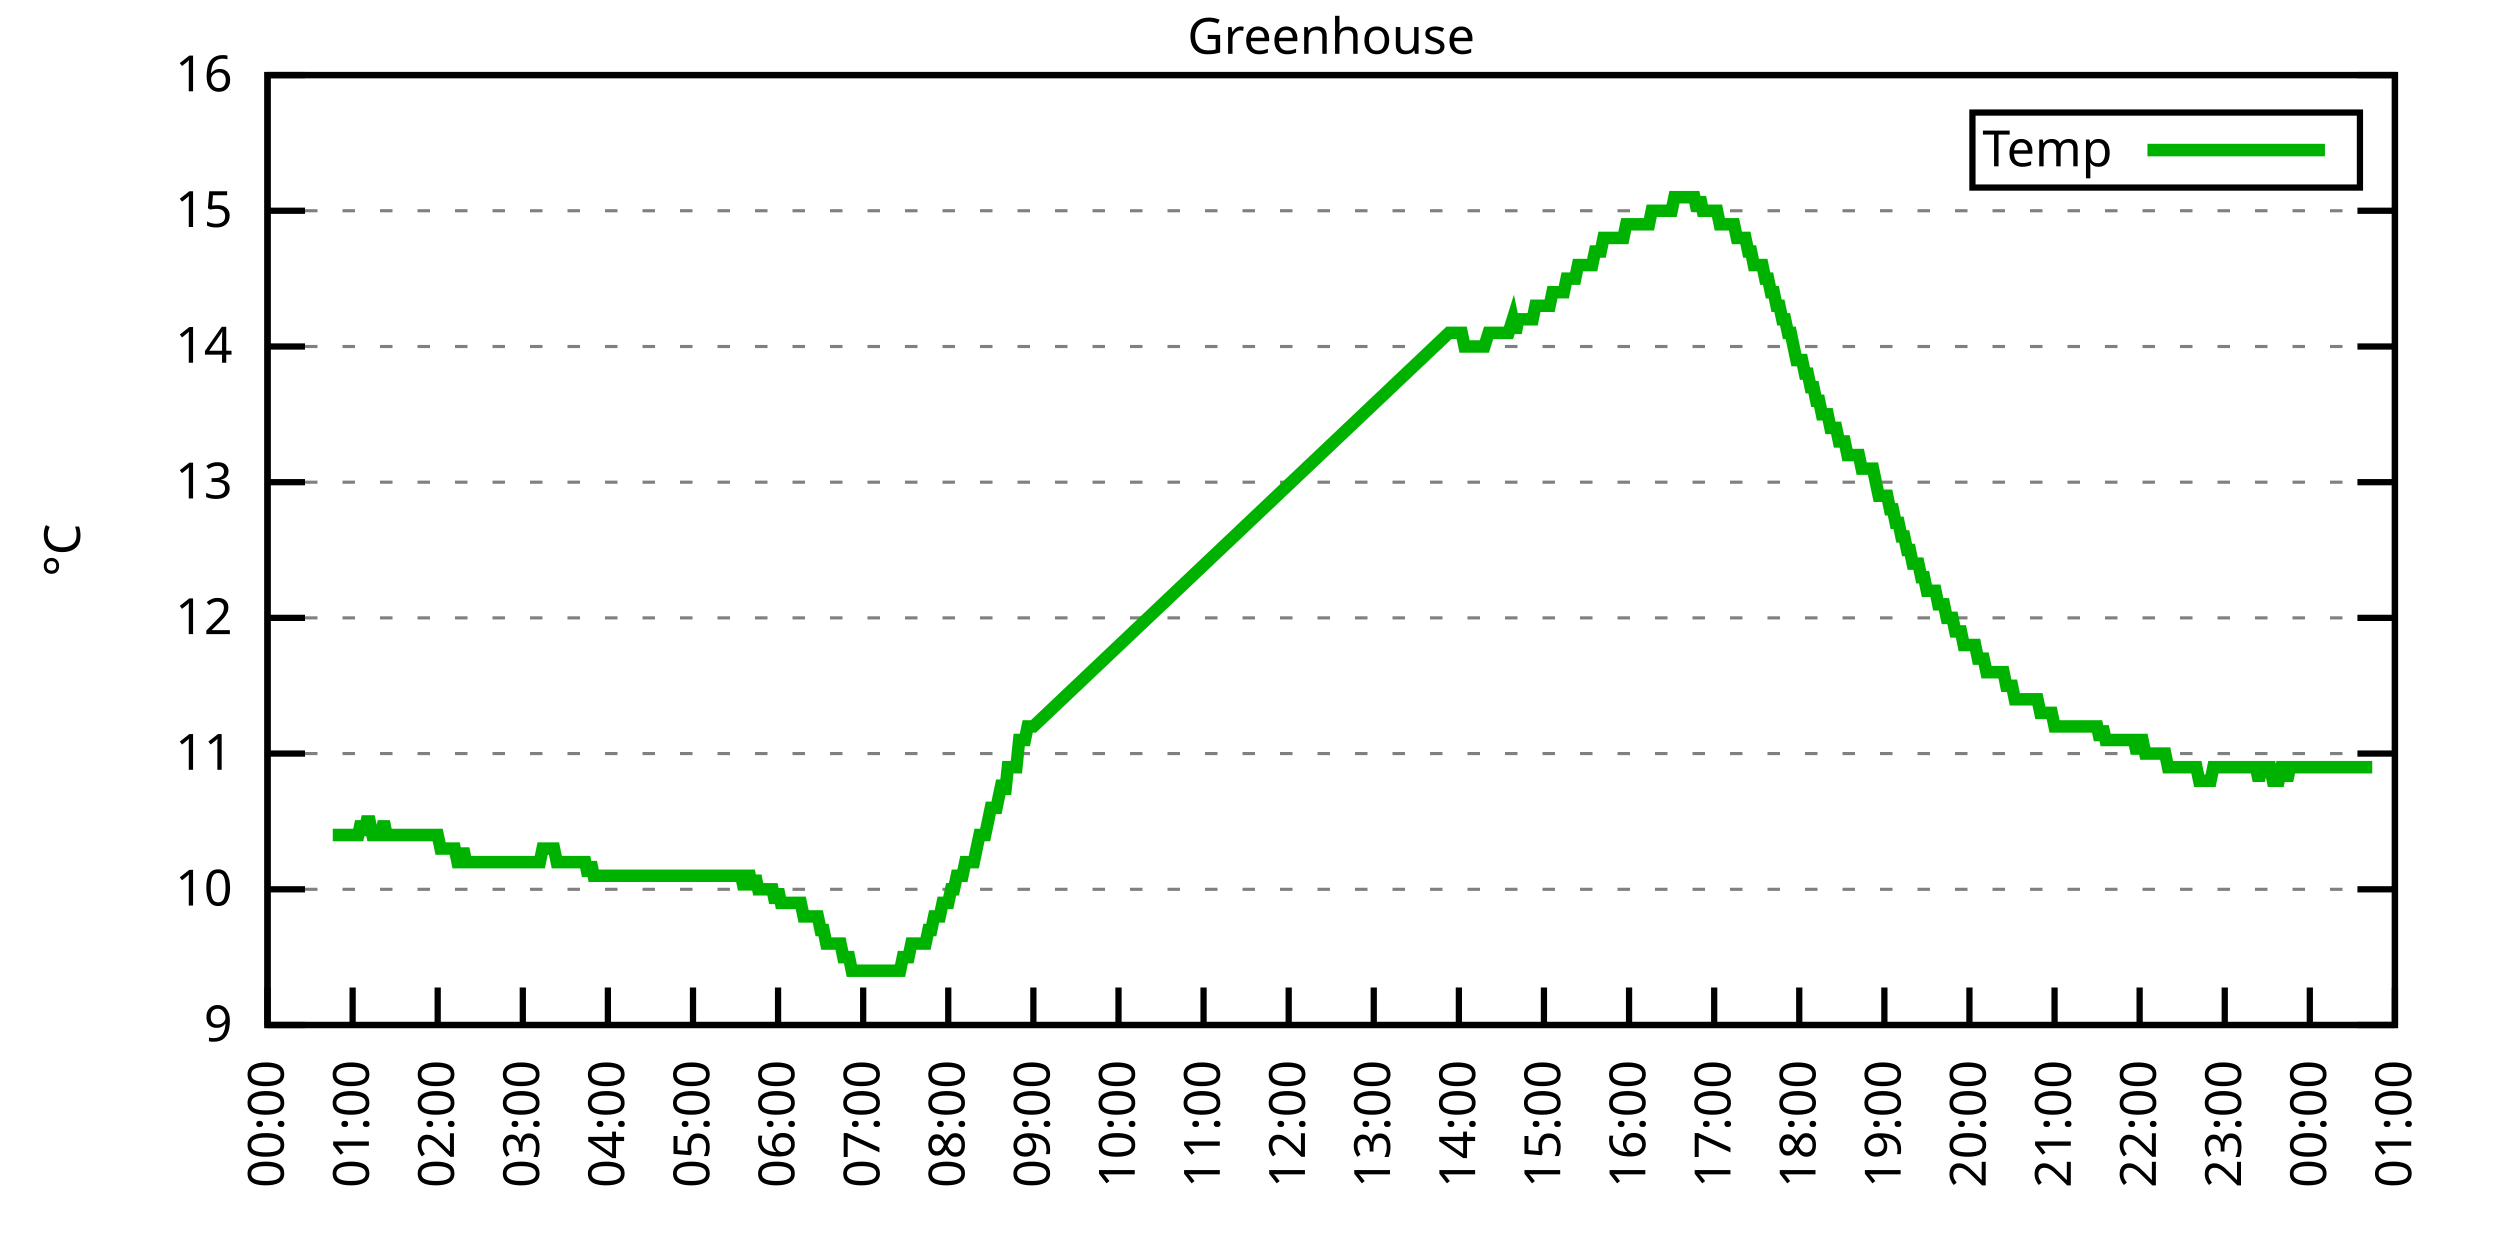
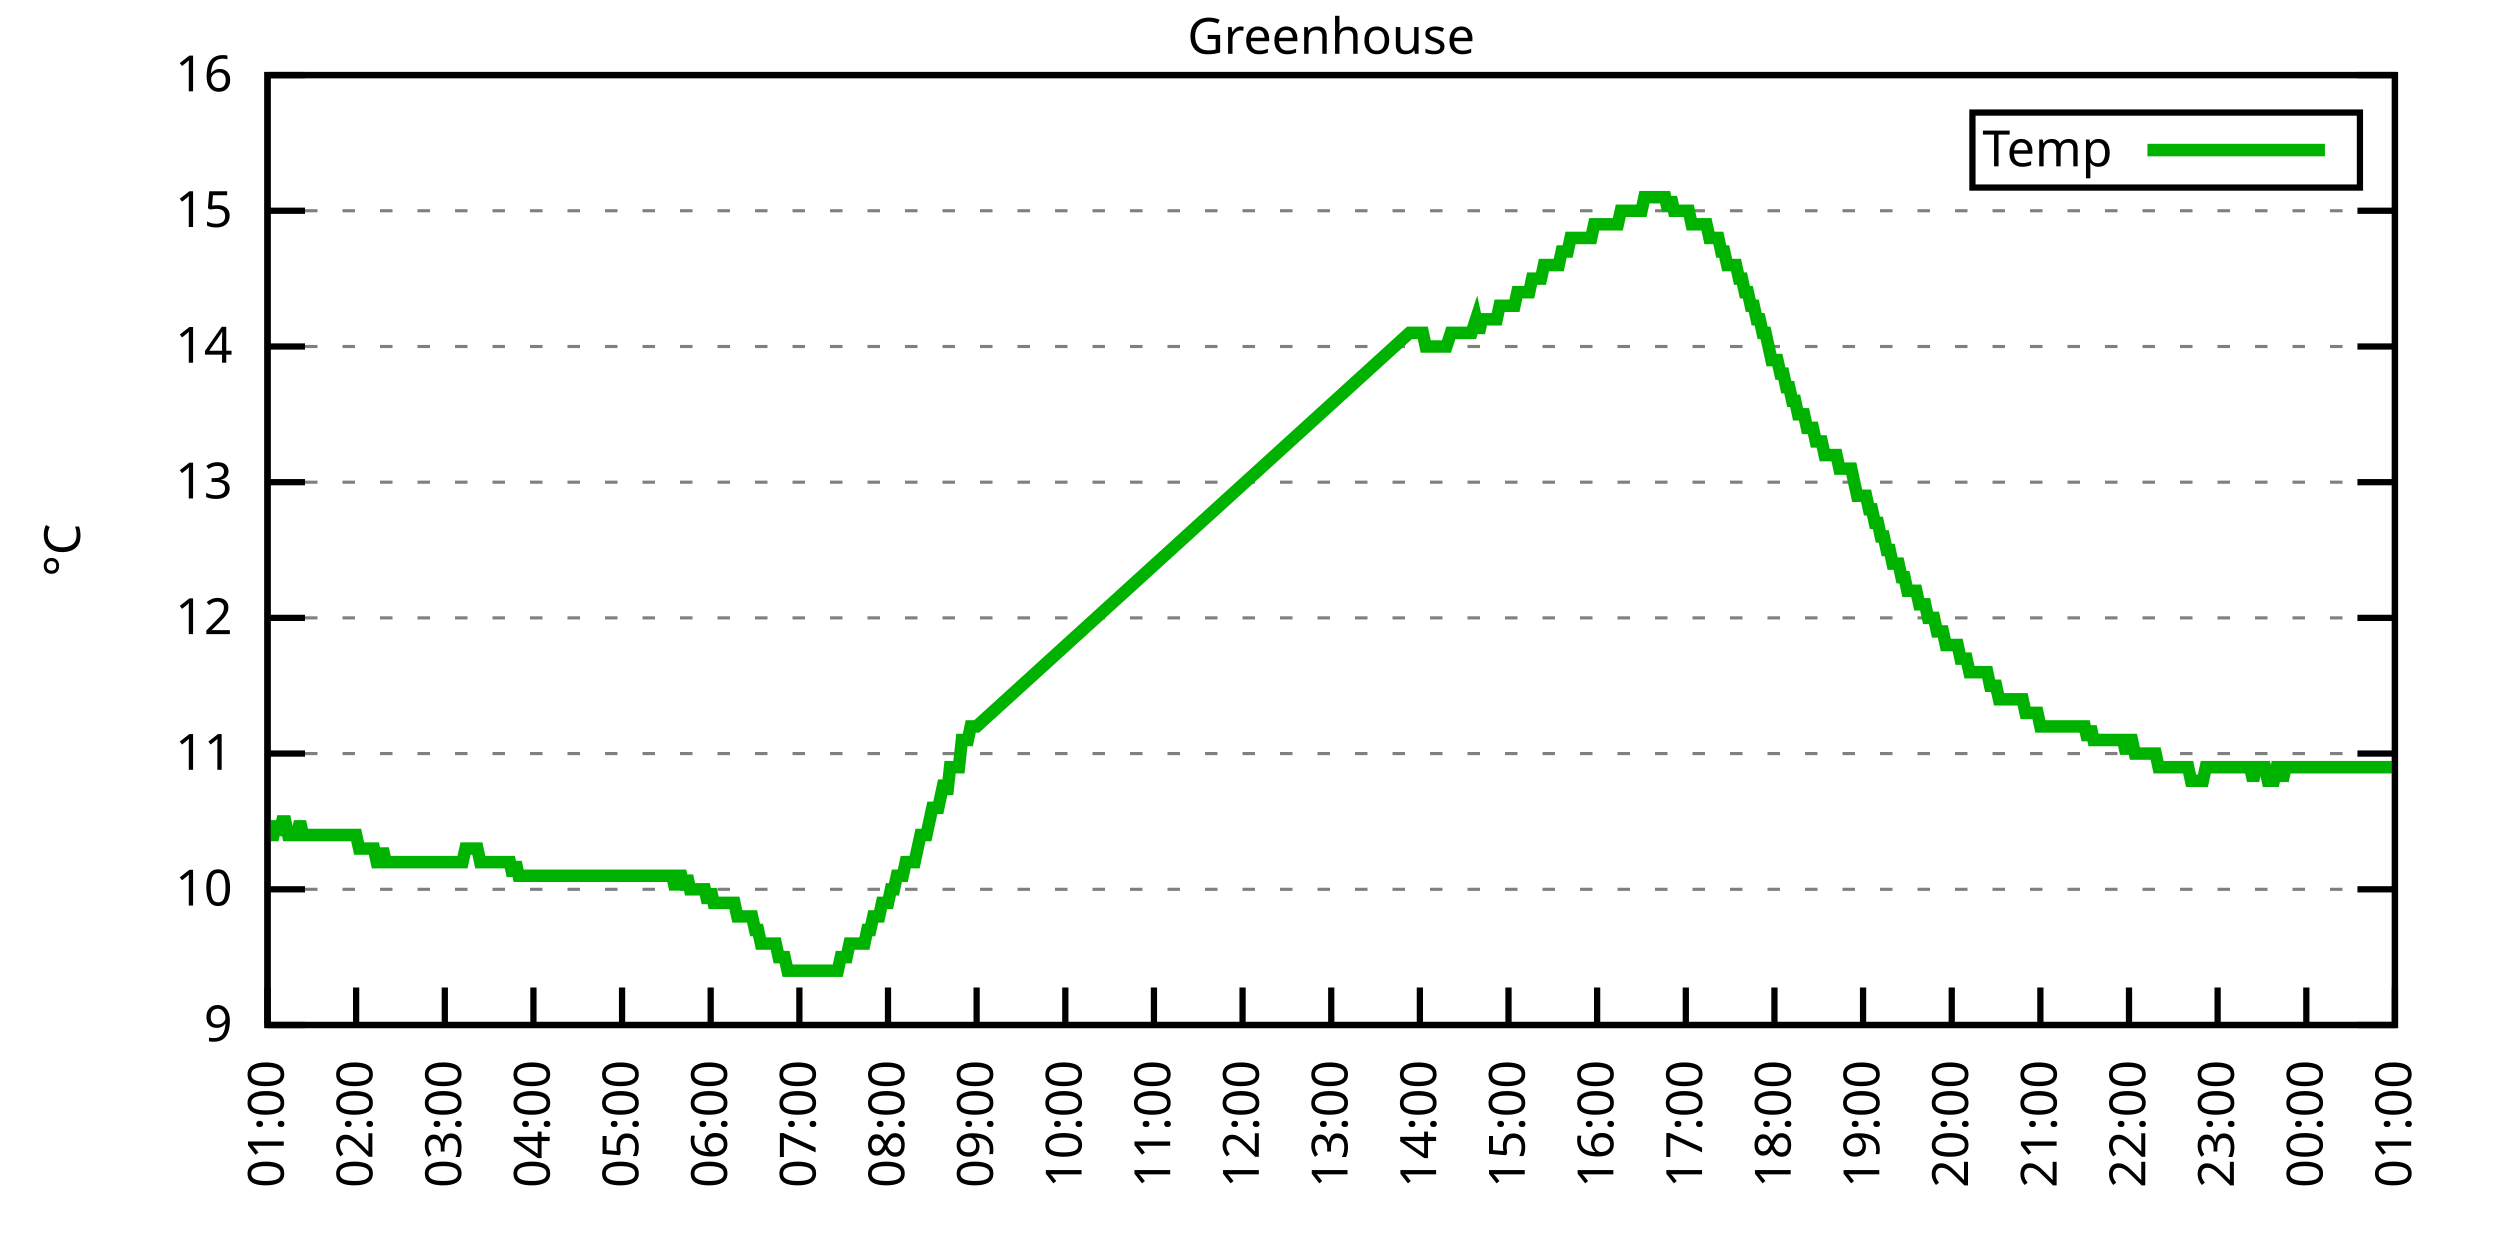
<svg xmlns="http://www.w3.org/2000/svg" xmlns:xlink="http://www.w3.org/1999/xlink" width="400" height="200" viewBox="0 0 400 200">
  <g id="gnuplot_canvas">
    <rect x="0" y="0" width="400" height="200" fill="none" />
    <defs>
      <circle id="gpDot" r="0.5" stroke-width="0.5" stroke="currentColor" />
      <path id="gpPt0" stroke-width="0.333" stroke="currentColor" d="M-1,0 h2 M0,-1 v2" />
      <path id="gpPt1" stroke-width="0.333" stroke="currentColor" d="M-1,-1 L1,1 M1,-1 L-1,1" />
      <path id="gpPt2" stroke-width="0.333" stroke="currentColor" d="M-1,0 L1,0 M0,-1 L0,1 M-1,-1 L1,1 M-1,1 L1,-1" />
      <rect id="gpPt3" stroke-width="0.333" stroke="currentColor" x="-1" y="-1" width="2" height="2" />
      <rect id="gpPt4" stroke-width="0.333" stroke="currentColor" fill="currentColor" x="-1" y="-1" width="2" height="2" />
      <circle id="gpPt5" stroke-width="0.333" stroke="currentColor" cx="0" cy="0" r="1" />
      <use xlink:href="#gpPt5" id="gpPt6" fill="currentColor" stroke="none" />
      <path id="gpPt7" stroke-width="0.333" stroke="currentColor" d="M0,-1.33 L-1.33,0.67 L1.33,0.67 z" />
      <use xlink:href="#gpPt7" id="gpPt8" fill="currentColor" stroke="none" />
      <use xlink:href="#gpPt7" id="gpPt9" stroke="currentColor" transform="rotate(180)" />
      <use xlink:href="#gpPt9" id="gpPt10" fill="currentColor" stroke="none" />
      <use xlink:href="#gpPt3" id="gpPt11" stroke="currentColor" transform="rotate(45)" />
      <use xlink:href="#gpPt11" id="gpPt12" fill="currentColor" stroke="none" />
      <path id="gpPt13" stroke-width="0.333" stroke="currentColor" d="M0,1.330 L1.265,0.411 L0.782,-1.067 L-0.782,-1.076 L-1.265,0.411 z" />
      <use xlink:href="#gpPt13" id="gpPt14" fill="currentColor" stroke="none" />
      <filter id="textbox" filterUnits="objectBoundingBox" x="0" y="0" height="1" width="1">
        <feFlood flood-color="white" flood-opacity="1" result="bgnd" />
        <feComposite in="SourceGraphic" in2="bgnd" operator="atop" />
      </filter>
      <filter id="greybox" filterUnits="objectBoundingBox" x="0" y="0" height="1" width="1">
        <feFlood flood-color="lightgrey" flood-opacity="1" result="grey" />
        <feComposite in="SourceGraphic" in2="grey" operator="atop" />
      </filter>
    </defs>
    <g fill="none" color="white" stroke="currentColor" stroke-width="1.00" stroke-linecap="butt" stroke-linejoin="miter">
</g>
    <g fill="none" color="black" stroke="currentColor" stroke-width="1.00" stroke-linecap="butt" stroke-linejoin="miter">
      <g stroke="none" shape-rendering="crispEdges">
        <polygon fill="rgb(255, 255, 255)" points="42.80,164.00 383.18,164.00 383.18,12.02 42.80,12.02 " />
      </g>
    </g>
    <g fill="none" color="black" stroke="currentColor" stroke-width="1.00" stroke-linecap="butt" stroke-linejoin="miter">
</g>
    <g fill="none" color="black" stroke="black" stroke-width="0.50" stroke-linecap="butt" stroke-linejoin="miter">
</g>
    <g fill="none" color="gray" stroke="currentColor" stroke-width="0.50" stroke-linecap="butt" stroke-linejoin="miter">
      <path stroke="gray" stroke-dasharray="2,4" class="gridline" d="M42.80,164.00 L383.19,164.00  " />
    </g>
    <g fill="none" color="gray" stroke="gray" stroke-width="1.00" stroke-linecap="butt" stroke-linejoin="miter">
</g>
    <g fill="none" color="black" stroke="currentColor" stroke-width="1.00" stroke-linecap="butt" stroke-linejoin="miter">
      <path stroke="black" d="M42.80,164.00 L48.80,164.00 M383.19,164.00 L377.19,164.00  " />
      <g transform="translate(37.20,166.60)" stroke="none" fill="black" font-family="Sans" font-size="8.00" text-anchor="end">
        <text>
          <tspan font-family="Sans"> 9</tspan>
        </text>
      </g>
    </g>
    <g fill="none" color="black" stroke="currentColor" stroke-width="1.00" stroke-linecap="butt" stroke-linejoin="miter">
</g>
    <g fill="none" color="black" stroke="black" stroke-width="0.50" stroke-linecap="butt" stroke-linejoin="miter">
</g>
    <g fill="none" color="gray" stroke="currentColor" stroke-width="0.50" stroke-linecap="butt" stroke-linejoin="miter">
      <path stroke="gray" stroke-dasharray="2,4" class="gridline" d="M42.80,142.29 L383.19,142.29  " />
    </g>
    <g fill="none" color="gray" stroke="gray" stroke-width="1.00" stroke-linecap="butt" stroke-linejoin="miter">
</g>
    <g fill="none" color="black" stroke="currentColor" stroke-width="1.00" stroke-linecap="butt" stroke-linejoin="miter">
      <path stroke="black" d="M42.80,142.29 L48.80,142.29 M383.19,142.29 L377.19,142.29  " />
      <g transform="translate(37.20,144.89)" stroke="none" fill="black" font-family="Sans" font-size="8.00" text-anchor="end">
        <text>
          <tspan font-family="Sans"> 10</tspan>
        </text>
      </g>
    </g>
    <g fill="none" color="black" stroke="currentColor" stroke-width="1.00" stroke-linecap="butt" stroke-linejoin="miter">
</g>
    <g fill="none" color="black" stroke="black" stroke-width="0.50" stroke-linecap="butt" stroke-linejoin="miter">
</g>
    <g fill="none" color="gray" stroke="currentColor" stroke-width="0.50" stroke-linecap="butt" stroke-linejoin="miter">
      <path stroke="gray" stroke-dasharray="2,4" class="gridline" d="M42.80,120.57 L383.19,120.57  " />
    </g>
    <g fill="none" color="gray" stroke="gray" stroke-width="1.00" stroke-linecap="butt" stroke-linejoin="miter">
</g>
    <g fill="none" color="black" stroke="currentColor" stroke-width="1.00" stroke-linecap="butt" stroke-linejoin="miter">
      <path stroke="black" d="M42.80,120.57 L48.80,120.57 M383.19,120.57 L377.19,120.57  " />
      <g transform="translate(37.20,123.17)" stroke="none" fill="black" font-family="Sans" font-size="8.00" text-anchor="end">
        <text>
          <tspan font-family="Sans"> 11</tspan>
        </text>
      </g>
    </g>
    <g fill="none" color="black" stroke="currentColor" stroke-width="1.00" stroke-linecap="butt" stroke-linejoin="miter">
</g>
    <g fill="none" color="black" stroke="black" stroke-width="0.50" stroke-linecap="butt" stroke-linejoin="miter">
</g>
    <g fill="none" color="gray" stroke="currentColor" stroke-width="0.50" stroke-linecap="butt" stroke-linejoin="miter">
      <path stroke="gray" stroke-dasharray="2,4" class="gridline" d="M42.80,98.86 L383.19,98.86  " />
    </g>
    <g fill="none" color="gray" stroke="gray" stroke-width="1.00" stroke-linecap="butt" stroke-linejoin="miter">
</g>
    <g fill="none" color="black" stroke="currentColor" stroke-width="1.00" stroke-linecap="butt" stroke-linejoin="miter">
      <path stroke="black" d="M42.80,98.86 L48.80,98.86 M383.19,98.86 L377.19,98.86  " />
      <g transform="translate(37.20,101.46)" stroke="none" fill="black" font-family="Sans" font-size="8.00" text-anchor="end">
        <text>
          <tspan font-family="Sans"> 12</tspan>
        </text>
      </g>
    </g>
    <g fill="none" color="black" stroke="currentColor" stroke-width="1.00" stroke-linecap="butt" stroke-linejoin="miter">
</g>
    <g fill="none" color="black" stroke="black" stroke-width="0.50" stroke-linecap="butt" stroke-linejoin="miter">
</g>
    <g fill="none" color="gray" stroke="currentColor" stroke-width="0.50" stroke-linecap="butt" stroke-linejoin="miter">
      <path stroke="gray" stroke-dasharray="2,4" class="gridline" d="M42.80,77.15 L383.19,77.15  " />
    </g>
    <g fill="none" color="gray" stroke="gray" stroke-width="1.00" stroke-linecap="butt" stroke-linejoin="miter">
</g>
    <g fill="none" color="black" stroke="currentColor" stroke-width="1.00" stroke-linecap="butt" stroke-linejoin="miter">
      <path stroke="black" d="M42.80,77.15 L48.80,77.15 M383.19,77.15 L377.19,77.15  " />
      <g transform="translate(37.20,79.75)" stroke="none" fill="black" font-family="Sans" font-size="8.00" text-anchor="end">
        <text>
          <tspan font-family="Sans"> 13</tspan>
        </text>
      </g>
    </g>
    <g fill="none" color="black" stroke="currentColor" stroke-width="1.00" stroke-linecap="butt" stroke-linejoin="miter">
</g>
    <g fill="none" color="black" stroke="black" stroke-width="0.50" stroke-linecap="butt" stroke-linejoin="miter">
</g>
    <g fill="none" color="gray" stroke="currentColor" stroke-width="0.50" stroke-linecap="butt" stroke-linejoin="miter">
      <path stroke="gray" stroke-dasharray="2,4" class="gridline" d="M42.80,55.44 L383.19,55.44  " />
    </g>
    <g fill="none" color="gray" stroke="gray" stroke-width="1.00" stroke-linecap="butt" stroke-linejoin="miter">
</g>
    <g fill="none" color="black" stroke="currentColor" stroke-width="1.00" stroke-linecap="butt" stroke-linejoin="miter">
      <path stroke="black" d="M42.80,55.44 L48.80,55.44 M383.19,55.44 L377.19,55.44  " />
      <g transform="translate(37.20,58.04)" stroke="none" fill="black" font-family="Sans" font-size="8.00" text-anchor="end">
        <text>
          <tspan font-family="Sans"> 14</tspan>
        </text>
      </g>
    </g>
    <g fill="none" color="black" stroke="currentColor" stroke-width="1.00" stroke-linecap="butt" stroke-linejoin="miter">
</g>
    <g fill="none" color="black" stroke="black" stroke-width="0.50" stroke-linecap="butt" stroke-linejoin="miter">
</g>
    <g fill="none" color="gray" stroke="currentColor" stroke-width="0.50" stroke-linecap="butt" stroke-linejoin="miter">
      <path stroke="gray" stroke-dasharray="2,4" class="gridline" d="M42.80,33.72 L383.19,33.72  " />
    </g>
    <g fill="none" color="gray" stroke="gray" stroke-width="1.00" stroke-linecap="butt" stroke-linejoin="miter">
</g>
    <g fill="none" color="black" stroke="currentColor" stroke-width="1.00" stroke-linecap="butt" stroke-linejoin="miter">
      <path stroke="black" d="M42.80,33.72 L48.80,33.72 M383.19,33.72 L377.19,33.72  " />
      <g transform="translate(37.20,36.32)" stroke="none" fill="black" font-family="Sans" font-size="8.00" text-anchor="end">
        <text>
          <tspan font-family="Sans"> 15</tspan>
        </text>
      </g>
    </g>
    <g fill="none" color="black" stroke="currentColor" stroke-width="1.00" stroke-linecap="butt" stroke-linejoin="miter">
</g>
    <g fill="none" color="black" stroke="black" stroke-width="0.50" stroke-linecap="butt" stroke-linejoin="miter">
</g>
    <g fill="none" color="gray" stroke="currentColor" stroke-width="0.50" stroke-linecap="butt" stroke-linejoin="miter">
      <path stroke="gray" stroke-dasharray="2,4" class="gridline" d="M42.80,12.01 L383.19,12.01  " />
    </g>
    <g fill="none" color="gray" stroke="gray" stroke-width="1.00" stroke-linecap="butt" stroke-linejoin="miter">
</g>
    <g fill="none" color="black" stroke="currentColor" stroke-width="1.00" stroke-linecap="butt" stroke-linejoin="miter">
      <path stroke="black" d="M42.80,12.01 L48.80,12.01 M383.19,12.01 L377.19,12.01  " />
      <g transform="translate(37.20,14.61)" stroke="none" fill="black" font-family="Sans" font-size="8.00" text-anchor="end">
        <text>
          <tspan font-family="Sans"> 16</tspan>
        </text>
      </g>
    </g>
    <g fill="none" color="black" stroke="currentColor" stroke-width="1.00" stroke-linecap="butt" stroke-linejoin="miter">
      <path stroke="black" d="M42.80,164.00 L42.80,158.00  " />
      <g transform="translate(45.40,169.60) rotate(270.00)" stroke="none" fill="black" font-family="Sans" font-size="8.00" text-anchor="end">
        <text>
-           <tspan font-family="Sans">00:00</tspan>
-         </text>
-       </g>
-     </g>
-     <g fill="none" color="black" stroke="currentColor" stroke-width="1.00" stroke-linecap="butt" stroke-linejoin="miter">
-       <path stroke="black" d="M56.42,164.00 L56.42,158.00  " />
-       <g transform="translate(59.02,169.60) rotate(270.00)" stroke="none" fill="black" font-family="Sans" font-size="8.00" text-anchor="end">
-         <text>
          <tspan font-family="Sans">01:00</tspan>
        </text>
      </g>
    </g>
    <g fill="none" color="black" stroke="currentColor" stroke-width="1.00" stroke-linecap="butt" stroke-linejoin="miter">
-       <path stroke="black" d="M70.03,164.00 L70.03,158.00  " />
-       <g transform="translate(72.63,169.60) rotate(270.00)" stroke="none" fill="black" font-family="Sans" font-size="8.00" text-anchor="end">
+       <path stroke="black" d="M56.98,164.00 L56.98,158.00  " />
+       <g transform="translate(59.58,169.60) rotate(270.00)" stroke="none" fill="black" font-family="Sans" font-size="8.00" text-anchor="end">
        <text>
          <tspan font-family="Sans">02:00</tspan>
        </text>
      </g>
    </g>
    <g fill="none" color="black" stroke="currentColor" stroke-width="1.00" stroke-linecap="butt" stroke-linejoin="miter">
-       <path stroke="black" d="M83.65,164.00 L83.65,158.00  " />
-       <g transform="translate(86.25,169.60) rotate(270.00)" stroke="none" fill="black" font-family="Sans" font-size="8.00" text-anchor="end">
+       <path stroke="black" d="M71.17,164.00 L71.17,158.00  " />
+       <g transform="translate(73.77,169.60) rotate(270.00)" stroke="none" fill="black" font-family="Sans" font-size="8.00" text-anchor="end">
        <text>
          <tspan font-family="Sans">03:00</tspan>
        </text>
      </g>
    </g>
    <g fill="none" color="black" stroke="currentColor" stroke-width="1.00" stroke-linecap="butt" stroke-linejoin="miter">
-       <path stroke="black" d="M97.26,164.00 L97.26,158.00  " />
-       <g transform="translate(99.86,169.60) rotate(270.00)" stroke="none" fill="black" font-family="Sans" font-size="8.00" text-anchor="end">
+       <path stroke="black" d="M85.35,164.00 L85.35,158.00  " />
+       <g transform="translate(87.95,169.60) rotate(270.00)" stroke="none" fill="black" font-family="Sans" font-size="8.00" text-anchor="end">
        <text>
          <tspan font-family="Sans">04:00</tspan>
        </text>
      </g>
    </g>
    <g fill="none" color="black" stroke="currentColor" stroke-width="1.00" stroke-linecap="butt" stroke-linejoin="miter">
-       <path stroke="black" d="M110.88,164.00 L110.88,158.00  " />
-       <g transform="translate(113.48,169.60) rotate(270.00)" stroke="none" fill="black" font-family="Sans" font-size="8.00" text-anchor="end">
+       <path stroke="black" d="M99.53,164.00 L99.53,158.00  " />
+       <g transform="translate(102.13,169.60) rotate(270.00)" stroke="none" fill="black" font-family="Sans" font-size="8.00" text-anchor="end">
        <text>
          <tspan font-family="Sans">05:00</tspan>
        </text>
      </g>
    </g>
    <g fill="none" color="black" stroke="currentColor" stroke-width="1.00" stroke-linecap="butt" stroke-linejoin="miter">
-       <path stroke="black" d="M124.49,164.00 L124.49,158.00  " />
-       <g transform="translate(127.09,169.60) rotate(270.00)" stroke="none" fill="black" font-family="Sans" font-size="8.00" text-anchor="end">
+       <path stroke="black" d="M113.71,164.00 L113.71,158.00  " />
+       <g transform="translate(116.31,169.60) rotate(270.00)" stroke="none" fill="black" font-family="Sans" font-size="8.00" text-anchor="end">
        <text>
          <tspan font-family="Sans">06:00</tspan>
        </text>
      </g>
    </g>
    <g fill="none" color="black" stroke="currentColor" stroke-width="1.00" stroke-linecap="butt" stroke-linejoin="miter">
-       <path stroke="black" d="M138.11,164.00 L138.11,158.00  " />
-       <g transform="translate(140.71,169.60) rotate(270.00)" stroke="none" fill="black" font-family="Sans" font-size="8.00" text-anchor="end">
+       <path stroke="black" d="M127.90,164.00 L127.90,158.00  " />
+       <g transform="translate(130.50,169.60) rotate(270.00)" stroke="none" fill="black" font-family="Sans" font-size="8.00" text-anchor="end">
        <text>
          <tspan font-family="Sans">07:00</tspan>
        </text>
      </g>
    </g>
    <g fill="none" color="black" stroke="currentColor" stroke-width="1.00" stroke-linecap="butt" stroke-linejoin="miter">
-       <path stroke="black" d="M151.72,164.00 L151.72,158.00  " />
-       <g transform="translate(154.32,169.60) rotate(270.00)" stroke="none" fill="black" font-family="Sans" font-size="8.00" text-anchor="end">
+       <path stroke="black" d="M142.08,164.00 L142.08,158.00  " />
+       <g transform="translate(144.68,169.60) rotate(270.00)" stroke="none" fill="black" font-family="Sans" font-size="8.00" text-anchor="end">
        <text>
          <tspan font-family="Sans">08:00</tspan>
        </text>
      </g>
    </g>
    <g fill="none" color="black" stroke="currentColor" stroke-width="1.00" stroke-linecap="butt" stroke-linejoin="miter">
-       <path stroke="black" d="M165.34,164.00 L165.34,158.00  " />
-       <g transform="translate(167.94,169.60) rotate(270.00)" stroke="none" fill="black" font-family="Sans" font-size="8.00" text-anchor="end">
+       <path stroke="black" d="M156.26,164.00 L156.26,158.00  " />
+       <g transform="translate(158.86,169.60) rotate(270.00)" stroke="none" fill="black" font-family="Sans" font-size="8.00" text-anchor="end">
        <text>
          <tspan font-family="Sans">09:00</tspan>
        </text>
      </g>
    </g>
    <g fill="none" color="black" stroke="currentColor" stroke-width="1.00" stroke-linecap="butt" stroke-linejoin="miter">
-       <path stroke="black" d="M178.96,164.00 L178.96,158.00  " />
-       <g transform="translate(181.56,169.60) rotate(270.00)" stroke="none" fill="black" font-family="Sans" font-size="8.00" text-anchor="end">
+       <path stroke="black" d="M170.45,164.00 L170.45,158.00  " />
+       <g transform="translate(173.05,169.60) rotate(270.00)" stroke="none" fill="black" font-family="Sans" font-size="8.00" text-anchor="end">
        <text>
          <tspan font-family="Sans">10:00</tspan>
        </text>
      </g>
    </g>
    <g fill="none" color="black" stroke="currentColor" stroke-width="1.00" stroke-linecap="butt" stroke-linejoin="miter">
-       <path stroke="black" d="M192.57,164.00 L192.57,158.00  " />
-       <g transform="translate(195.17,169.60) rotate(270.00)" stroke="none" fill="black" font-family="Sans" font-size="8.00" text-anchor="end">
+       <path stroke="black" d="M184.63,164.00 L184.63,158.00  " />
+       <g transform="translate(187.23,169.60) rotate(270.00)" stroke="none" fill="black" font-family="Sans" font-size="8.00" text-anchor="end">
        <text>
          <tspan font-family="Sans">11:00</tspan>
        </text>
      </g>
    </g>
    <g fill="none" color="black" stroke="currentColor" stroke-width="1.00" stroke-linecap="butt" stroke-linejoin="miter">
-       <path stroke="black" d="M206.19,164.00 L206.19,158.00  " />
-       <g transform="translate(208.79,169.60) rotate(270.00)" stroke="none" fill="black" font-family="Sans" font-size="8.00" text-anchor="end">
+       <path stroke="black" d="M198.81,164.00 L198.81,158.00  " />
+       <g transform="translate(201.41,169.60) rotate(270.00)" stroke="none" fill="black" font-family="Sans" font-size="8.00" text-anchor="end">
        <text>
          <tspan font-family="Sans">12:00</tspan>
        </text>
      </g>
    </g>
    <g fill="none" color="black" stroke="currentColor" stroke-width="1.00" stroke-linecap="butt" stroke-linejoin="miter">
-       <path stroke="black" d="M219.80,164.00 L219.80,158.00  " />
-       <g transform="translate(222.40,169.60) rotate(270.00)" stroke="none" fill="black" font-family="Sans" font-size="8.00" text-anchor="end">
+       <path stroke="black" d="M213.00,164.00 L213.00,158.00  " />
+       <g transform="translate(215.60,169.60) rotate(270.00)" stroke="none" fill="black" font-family="Sans" font-size="8.00" text-anchor="end">
        <text>
          <tspan font-family="Sans">13:00</tspan>
        </text>
      </g>
    </g>
    <g fill="none" color="black" stroke="currentColor" stroke-width="1.00" stroke-linecap="butt" stroke-linejoin="miter">
-       <path stroke="black" d="M233.42,164.00 L233.42,158.00  " />
-       <g transform="translate(236.02,169.60) rotate(270.00)" stroke="none" fill="black" font-family="Sans" font-size="8.00" text-anchor="end">
+       <path stroke="black" d="M227.18,164.00 L227.18,158.00  " />
+       <g transform="translate(229.78,169.60) rotate(270.00)" stroke="none" fill="black" font-family="Sans" font-size="8.00" text-anchor="end">
        <text>
          <tspan font-family="Sans">14:00</tspan>
        </text>
      </g>
    </g>
    <g fill="none" color="black" stroke="currentColor" stroke-width="1.00" stroke-linecap="butt" stroke-linejoin="miter">
-       <path stroke="black" d="M247.03,164.00 L247.03,158.00  " />
-       <g transform="translate(249.63,169.60) rotate(270.00)" stroke="none" fill="black" font-family="Sans" font-size="8.00" text-anchor="end">
+       <path stroke="black" d="M241.36,164.00 L241.36,158.00  " />
+       <g transform="translate(243.96,169.60) rotate(270.00)" stroke="none" fill="black" font-family="Sans" font-size="8.00" text-anchor="end">
        <text>
          <tspan font-family="Sans">15:00</tspan>
        </text>
      </g>
    </g>
    <g fill="none" color="black" stroke="currentColor" stroke-width="1.00" stroke-linecap="butt" stroke-linejoin="miter">
-       <path stroke="black" d="M260.65,164.00 L260.65,158.00  " />
-       <g transform="translate(263.25,169.60) rotate(270.00)" stroke="none" fill="black" font-family="Sans" font-size="8.00" text-anchor="end">
+       <path stroke="black" d="M255.54,164.00 L255.54,158.00  " />
+       <g transform="translate(258.14,169.60) rotate(270.00)" stroke="none" fill="black" font-family="Sans" font-size="8.00" text-anchor="end">
        <text>
          <tspan font-family="Sans">16:00</tspan>
        </text>
      </g>
    </g>
    <g fill="none" color="black" stroke="currentColor" stroke-width="1.00" stroke-linecap="butt" stroke-linejoin="miter">
-       <path stroke="black" d="M274.27,164.00 L274.27,158.00  " />
-       <g transform="translate(276.87,169.60) rotate(270.00)" stroke="none" fill="black" font-family="Sans" font-size="8.00" text-anchor="end">
+       <path stroke="black" d="M269.73,164.00 L269.73,158.00  " />
+       <g transform="translate(272.33,169.60) rotate(270.00)" stroke="none" fill="black" font-family="Sans" font-size="8.00" text-anchor="end">
        <text>
          <tspan font-family="Sans">17:00</tspan>
        </text>
      </g>
    </g>
    <g fill="none" color="black" stroke="currentColor" stroke-width="1.00" stroke-linecap="butt" stroke-linejoin="miter">
-       <path stroke="black" d="M287.88,164.00 L287.88,158.00  " />
-       <g transform="translate(290.48,169.60) rotate(270.00)" stroke="none" fill="black" font-family="Sans" font-size="8.00" text-anchor="end">
+       <path stroke="black" d="M283.91,164.00 L283.91,158.00  " />
+       <g transform="translate(286.51,169.60) rotate(270.00)" stroke="none" fill="black" font-family="Sans" font-size="8.00" text-anchor="end">
        <text>
          <tspan font-family="Sans">18:00</tspan>
        </text>
      </g>
    </g>
    <g fill="none" color="black" stroke="currentColor" stroke-width="1.00" stroke-linecap="butt" stroke-linejoin="miter">
-       <path stroke="black" d="M301.50,164.00 L301.50,158.00  " />
-       <g transform="translate(304.10,169.60) rotate(270.00)" stroke="none" fill="black" font-family="Sans" font-size="8.00" text-anchor="end">
+       <path stroke="black" d="M298.09,164.00 L298.09,158.00  " />
+       <g transform="translate(300.69,169.60) rotate(270.00)" stroke="none" fill="black" font-family="Sans" font-size="8.00" text-anchor="end">
        <text>
          <tspan font-family="Sans">19:00</tspan>
        </text>
      </g>
    </g>
    <g fill="none" color="black" stroke="currentColor" stroke-width="1.00" stroke-linecap="butt" stroke-linejoin="miter">
-       <path stroke="black" d="M315.11,164.00 L315.11,158.00  " />
-       <g transform="translate(317.71,169.60) rotate(270.00)" stroke="none" fill="black" font-family="Sans" font-size="8.00" text-anchor="end">
+       <path stroke="black" d="M312.28,164.00 L312.28,158.00  " />
+       <g transform="translate(314.88,169.60) rotate(270.00)" stroke="none" fill="black" font-family="Sans" font-size="8.00" text-anchor="end">
        <text>
          <tspan font-family="Sans">20:00</tspan>
        </text>
      </g>
    </g>
    <g fill="none" color="black" stroke="currentColor" stroke-width="1.00" stroke-linecap="butt" stroke-linejoin="miter">
-       <path stroke="black" d="M328.73,164.00 L328.73,158.00  " />
-       <g transform="translate(331.33,169.60) rotate(270.00)" stroke="none" fill="black" font-family="Sans" font-size="8.00" text-anchor="end">
+       <path stroke="black" d="M326.46,164.00 L326.46,158.00  " />
+       <g transform="translate(329.06,169.60) rotate(270.00)" stroke="none" fill="black" font-family="Sans" font-size="8.00" text-anchor="end">
        <text>
          <tspan font-family="Sans">21:00</tspan>
        </text>
      </g>
    </g>
    <g fill="none" color="black" stroke="currentColor" stroke-width="1.00" stroke-linecap="butt" stroke-linejoin="miter">
-       <path stroke="black" d="M342.34,164.00 L342.34,158.00  " />
-       <g transform="translate(344.94,169.60) rotate(270.00)" stroke="none" fill="black" font-family="Sans" font-size="8.00" text-anchor="end">
+       <path stroke="black" d="M340.64,164.00 L340.64,158.00  " />
+       <g transform="translate(343.24,169.60) rotate(270.00)" stroke="none" fill="black" font-family="Sans" font-size="8.00" text-anchor="end">
        <text>
          <tspan font-family="Sans">22:00</tspan>
        </text>
      </g>
    </g>
    <g fill="none" color="black" stroke="currentColor" stroke-width="1.00" stroke-linecap="butt" stroke-linejoin="miter">
-       <path stroke="black" d="M355.96,164.00 L355.96,158.00  " />
-       <g transform="translate(358.56,169.60) rotate(270.00)" stroke="none" fill="black" font-family="Sans" font-size="8.00" text-anchor="end">
+       <path stroke="black" d="M354.82,164.00 L354.82,158.00  " />
+       <g transform="translate(357.42,169.60) rotate(270.00)" stroke="none" fill="black" font-family="Sans" font-size="8.00" text-anchor="end">
        <text>
          <tspan font-family="Sans">23:00</tspan>
        </text>
      </g>
    </g>
    <g fill="none" color="black" stroke="currentColor" stroke-width="1.00" stroke-linecap="butt" stroke-linejoin="miter">
-       <path stroke="black" d="M369.57,164.00 L369.57,158.00  " />
-       <g transform="translate(372.17,169.60) rotate(270.00)" stroke="none" fill="black" font-family="Sans" font-size="8.00" text-anchor="end">
+       <path stroke="black" d="M369.01,164.00 L369.01,158.00  " />
+       <g transform="translate(371.61,169.60) rotate(270.00)" stroke="none" fill="black" font-family="Sans" font-size="8.00" text-anchor="end">
        <text>
          <tspan font-family="Sans">00:00</tspan>
        </text>
      </g>
    </g>
    <g fill="none" color="black" stroke="currentColor" stroke-width="1.00" stroke-linecap="butt" stroke-linejoin="miter">
      <path stroke="black" d="M383.19,164.00 L383.19,158.00  " />
      <g transform="translate(385.79,169.60) rotate(270.00)" stroke="none" fill="black" font-family="Sans" font-size="8.00" text-anchor="end">
        <text>
          <tspan font-family="Sans">01:00</tspan>
        </text>
      </g>
    </g>
    <g fill="none" color="black" stroke="currentColor" stroke-width="1.00" stroke-linecap="butt" stroke-linejoin="miter">
</g>
    <g fill="none" color="black" stroke="currentColor" stroke-width="1.00" stroke-linecap="butt" stroke-linejoin="miter">
      <path stroke="black" d="M42.80,12.01 L42.80,164.00 L383.19,164.00 L383.19,12.01 L42.80,12.01 Z  " />
    </g>
    <g fill="none" color="black" stroke="currentColor" stroke-width="1.00" stroke-linecap="butt" stroke-linejoin="miter">
</g>
    <g fill="none" color="black" stroke="currentColor" stroke-width="1.00" stroke-linecap="butt" stroke-linejoin="miter">
      <path stroke="black" d="M315.59,30.01 L315.59,18.01 L377.59,18.01 L377.59,30.01 L315.59,30.01 Z  " />
    </g>
    <g id="Greenhouse_plot_1">
      <g fill="none" color="white" stroke="black" stroke-width="2.00" stroke-linecap="butt" stroke-linejoin="miter">
</g>
      <g fill="none" color="black" stroke="currentColor" stroke-width="2.00" stroke-linecap="butt" stroke-linejoin="miter">
        <g transform="translate(337.99,26.61)" stroke="none" fill="black" font-family="Sans" font-size="8.00" text-anchor="end">
          <text>
            <tspan font-family="Sans">Temp</tspan>
          </text>
        </g>
      </g>
      <g fill="none" color="black" stroke="currentColor" stroke-width="2.00" stroke-linecap="butt" stroke-linejoin="miter">
-         <path stroke="rgb(  0, 178,   0)" d="M343.59,24.01 L371.99,24.01 M53.24,133.60 L53.69,133.60 L54.15,133.60 L54.60,133.60 L55.05,133.60 L55.51,133.60   L55.96,133.60 L56.42,133.60 L56.87,133.60 L57.32,133.60 L57.78,131.43 L58.23,133.60 L58.68,131.43 L59.14,131.43   L59.59,133.60 L60.05,133.60 L60.50,133.60 L60.95,133.60 L61.41,131.43 L61.86,133.60 L62.32,133.60 L62.77,133.60   L63.22,133.60 L63.68,133.60 L64.13,133.60 L64.58,133.60 L65.04,133.60 L65.49,133.60 L65.95,133.60 L66.40,133.60   L66.85,133.60 L67.31,133.60 L67.76,133.60 L68.22,133.60 L68.67,133.60 L69.12,133.60 L69.58,133.60 L70.03,133.60   L70.49,135.77 L70.94,135.77 L71.39,135.77 L71.85,135.77 L72.30,135.77 L72.75,135.77 L73.21,137.94 L73.66,137.94   L74.12,135.77 L74.57,137.94 L75.02,137.94 L75.48,137.94 L75.93,137.94 L76.39,137.94 L76.84,137.94 L77.29,137.94   L77.75,137.94 L78.20,137.94 L78.65,137.94 L79.11,137.94 L79.56,137.94 L80.02,137.94 L80.47,137.94 L80.92,137.94   L81.38,137.94 L81.83,137.94 L82.29,137.94 L82.74,137.94 L83.19,137.94 L83.65,137.94 L84.10,137.94 L84.55,137.94   L85.01,137.94 L85.46,137.94 L85.92,137.94 L86.37,137.94 L86.82,135.77 L87.28,135.77 L87.73,135.77 L88.19,135.77   L88.64,135.77 L89.09,137.94 L89.55,137.94 L90.00,137.94 L90.45,137.94 L90.91,137.94 L91.36,137.94 L91.82,137.94   L92.27,137.94 L92.72,137.94 L93.18,137.94 L93.63,137.94 L94.09,140.12 L94.54,137.94 L94.99,140.12 L95.45,140.12   L95.90,140.12 L96.35,140.12 L96.81,140.12 L97.26,140.12 L97.72,140.12 L98.17,140.12 L98.62,140.12 L99.08,140.12   L99.53,140.12 L99.99,140.12 L100.44,140.12 L100.89,140.12 L101.35,140.12 L101.80,140.12 L102.25,140.12 L102.71,140.12   L103.16,140.12 L103.62,140.12 L104.07,140.12 L104.52,140.12 L104.98,140.12 L105.43,140.12 L105.89,140.12 L106.34,140.12   L106.79,140.12 L107.25,140.12 L107.70,140.12 L108.15,140.12 L108.61,140.12 L109.06,140.12 L109.52,140.12 L109.97,140.12   L110.42,140.12 L110.88,140.12 L111.33,140.12 L111.79,140.12 L112.24,140.12 L112.69,140.12 L113.15,140.12 L113.60,140.12   L114.05,140.12 L114.51,140.12 L114.96,140.12 L115.42,140.12 L115.87,140.12 L116.32,140.12 L116.78,140.12 L117.23,140.12   L117.69,140.12 L118.14,140.12 L118.59,140.12 L119.05,142.29 L119.50,140.12 L119.96,140.12 L120.41,142.29 L120.86,140.12   L121.32,142.29 L121.77,142.29 L122.22,142.29 L122.68,142.29 L123.13,142.29 L123.59,142.29 L124.04,144.46 L124.49,142.29   L124.95,144.46 L125.40,144.46 L125.86,144.46 L126.31,144.46 L126.76,144.46 L127.22,144.46 L127.67,144.46 L128.12,144.46   L128.58,146.63 L129.03,146.63 L129.49,146.63 L129.94,146.63 L130.39,146.63 L130.85,146.63 L131.30,148.80 L131.76,148.80   L132.21,150.97 L132.66,150.97 L133.12,150.97 L133.57,150.97 L134.02,150.97 L134.48,150.97 L134.93,153.14 L135.39,153.14   L135.84,153.14 L136.29,155.31 L136.75,155.31 L137.20,155.31 L137.66,155.31 L138.11,155.31 L138.56,155.31 L139.02,155.31   L139.47,155.31 L139.92,155.31 L140.38,155.31 L140.83,155.31 L141.29,155.31 L141.74,155.31 L142.19,155.31 L142.65,155.31   L143.10,155.31 L143.56,155.31 L144.01,155.31 L144.46,153.14 L144.92,153.14 L145.37,153.14 L145.82,150.97 L146.28,150.97   L146.73,150.97 L147.19,150.97 L147.64,150.97 L148.09,150.97 L148.55,148.80 L149.00,148.80 L149.46,146.63 L149.91,146.63   L150.36,146.63 L150.82,144.46 L151.27,144.46 L151.72,144.46 L152.18,142.29 L152.63,142.29 L153.09,140.12 L153.54,140.12   L153.99,140.12 L154.45,137.94 L154.90,137.94 L155.36,137.94 L155.81,137.94 L156.26,135.77 L156.72,133.60 L157.17,133.60   L157.62,133.60 L158.08,131.43 L158.53,129.26 L158.99,129.26 L159.44,129.26 L159.89,127.09 L160.35,124.92 L160.80,127.09   L161.26,122.75 L161.71,122.75 L162.16,122.75 L162.62,122.75 L163.07,118.40 L163.52,118.40 L163.98,118.40 L164.43,116.23   L164.89,116.23 L165.34,116.23 L231.83,53.26 L232.28,53.26 L232.96,53.26 L233.87,53.26 L234.33,55.44 L234.78,55.44   L235.23,55.44 L236.14,55.44 L236.60,55.44 L237.05,55.44 L237.50,55.44 L238.18,53.26 L238.86,53.26 L239.32,53.26   L239.77,53.26 L240.23,53.26 L240.68,53.26 L241.36,53.26 L242.04,51.09 L242.50,53.26 L242.95,51.09 L243.40,51.09   L243.86,51.09 L244.31,51.09 L244.76,51.09 L245.22,51.09 L245.67,48.92 L246.13,48.92 L246.58,48.92 L247.03,48.92   L247.49,48.92 L247.94,48.92 L248.40,46.75 L248.85,46.75 L249.30,46.75 L249.76,46.75 L250.21,46.75 L250.66,44.58   L251.12,44.58 L251.57,44.58 L252.03,44.58 L252.48,42.41 L252.93,42.41 L253.39,42.41 L253.84,42.41 L254.30,42.41   L254.75,42.41 L255.20,40.24 L255.66,40.24 L256.11,40.24 L256.56,38.07 L257.02,38.07 L257.47,38.07 L257.93,38.07   L258.38,38.07 L258.83,38.07 L259.29,38.07 L259.74,38.07 L260.20,35.89 L260.65,35.89 L261.10,35.89 L261.56,35.89   L262.01,35.89 L262.47,35.89 L262.92,35.89 L263.37,35.89 L263.83,35.89 L264.28,33.72 L264.73,33.72 L265.19,33.72   L265.64,33.72 L266.10,33.72 L266.55,33.72 L267.00,33.72 L267.46,33.72 L267.91,31.55 L268.37,31.55 L268.82,31.55   L269.27,31.55 L269.73,31.55 L270.18,31.55 L270.63,31.55 L271.09,31.55 L271.54,33.72 L272.00,31.55 L272.45,33.72   L272.90,33.72 L273.36,33.72 L273.81,33.72 L274.27,33.72 L274.72,33.72 L275.17,35.89 L275.63,35.89 L276.08,35.89   L276.53,35.89 L276.99,35.89 L277.44,35.89 L277.90,38.07 L278.35,38.07 L278.80,38.07 L279.26,38.07 L279.71,40.24   L280.17,40.24 L280.62,42.41 L281.07,42.41 L281.53,42.41 L281.98,42.41 L282.43,44.58 L282.89,44.58 L283.34,46.75   L283.80,46.75 L284.25,48.92 L284.70,48.92 L285.16,51.09 L285.61,51.09 L286.07,53.26 L286.52,53.26 L286.97,55.44   L287.43,57.61 L287.88,57.61 L288.33,57.61 L288.79,59.78 L289.24,59.78 L289.70,61.95 L290.15,61.95 L290.60,64.12   L291.06,64.12 L291.51,66.29 L291.97,66.29 L292.42,66.29 L292.87,68.46 L293.33,68.46 L293.78,68.46 L294.23,70.63   L294.69,70.63 L295.14,70.63 L295.60,72.81 L296.05,72.81 L296.50,72.81 L296.96,72.81 L297.41,72.81 L297.87,74.98   L298.32,74.98 L298.77,74.98 L299.23,74.98 L299.68,74.98 L300.13,77.15 L300.59,79.32 L301.04,79.32 L301.50,79.32   L301.95,79.32 L302.40,81.49 L302.86,81.49 L303.31,83.66 L303.77,83.66 L304.22,85.83 L304.67,85.83 L305.13,88.00   L305.58,88.00 L306.03,90.18 L306.49,90.18 L306.94,90.18 L307.40,92.35 L307.85,92.35 L308.30,94.52 L308.76,94.52   L309.21,94.52 L309.67,94.52 L310.12,96.69 L310.57,96.69 L311.03,96.69 L311.48,98.86 L311.94,98.86 L312.39,98.86   L312.84,101.03 L313.30,101.03 L313.75,101.03 L314.20,103.20 L314.66,103.20 L315.11,103.20 L315.57,103.20 L316.02,103.20   L316.47,105.38 L316.93,105.38 L317.38,105.38 L317.84,107.55 L318.29,107.55 L318.74,107.55 L319.20,107.55 L319.65,107.55   L320.10,107.55 L320.56,107.55 L321.01,109.72 L321.47,109.72 L321.92,109.72 L322.37,111.89 L322.83,111.89 L323.28,111.89   L323.74,111.89 L324.19,111.89 L324.64,111.89 L325.10,111.89 L325.55,111.89 L326.00,111.89 L326.46,114.06 L326.91,114.06   L327.37,114.06 L327.82,114.06 L328.27,114.06 L328.73,116.23 L329.18,116.23 L329.64,116.23 L330.09,116.23 L330.54,116.23   L331.00,116.23 L331.45,116.23 L331.90,116.23 L332.36,116.23 L332.81,116.23 L333.27,116.23 L333.72,116.23 L334.17,116.23   L334.63,116.23 L335.08,116.23 L335.54,116.23 L335.99,118.40 L336.44,116.23 L336.90,118.40 L337.35,118.40 L337.80,118.40   L338.26,118.40 L338.71,118.40 L339.17,118.40 L339.62,118.40 L340.07,118.40 L340.53,118.40 L340.98,118.40 L341.44,118.40   L341.89,120.57 L342.34,118.40 L342.80,118.40 L343.25,120.57 L343.70,120.57 L344.16,120.57 L344.61,120.57 L345.07,120.57   L345.52,120.57 L345.97,120.57 L346.43,120.57 L346.88,122.75 L347.34,122.75 L347.79,122.75 L348.24,122.75 L348.70,122.75   L349.15,122.75 L349.60,122.75 L350.06,122.75 L350.51,122.75 L350.97,122.75 L351.42,122.75 L351.87,124.92 L352.33,124.92   L352.78,124.92 L353.24,124.92 L353.69,124.92 L354.14,122.75 L354.60,122.75 L355.05,122.75 L355.50,122.75 L355.96,122.75   L356.41,122.75 L356.87,122.75 L357.32,122.75 L357.77,122.75 L358.23,122.75 L358.68,122.75 L359.14,122.75 L359.59,122.75   L360.04,122.75 L360.50,122.75 L360.95,122.75 L361.41,124.92 L361.86,122.75 L362.31,122.75 L362.77,122.75 L363.22,122.75   L363.67,124.92 L364.13,124.92 L364.58,124.92 L365.04,122.75 L365.49,122.75 L365.94,124.92 L366.40,122.75 L366.85,122.75   L367.31,122.75 L367.76,122.75 L368.21,122.75 L368.67,122.75 L369.12,122.75 L369.57,122.75 L370.03,122.75 L370.48,122.75   L370.94,122.75 L371.39,122.75 L371.84,122.75 L372.30,122.75 L372.75,122.75 L373.21,122.75 L373.66,122.75 L374.11,122.75   L374.57,122.75 L375.02,122.75 L375.47,122.75 L375.93,122.75 L376.38,122.75 L376.84,122.75 L377.29,122.75 L377.74,122.75   L378.20,122.75 L378.65,122.75 L379.11,122.75 L379.56,122.75  " />
+         <path stroke="rgb(  0, 178,   0)" d="M343.59,24.01 L371.99,24.01 M43.27,133.60 L43.75,133.60 L44.22,131.43 L44.69,133.60 L45.16,131.43 L45.64,131.43   L46.11,133.60 L46.58,133.60 L47.05,133.60 L47.53,133.60 L48.00,131.43 L48.47,133.60 L48.95,133.60 L49.42,133.60   L49.89,133.60 L50.36,133.60 L50.84,133.60 L51.31,133.60 L51.78,133.60 L52.26,133.60 L52.73,133.60 L53.20,133.60   L53.67,133.60 L54.15,133.60 L54.62,133.60 L55.09,133.60 L55.56,133.60 L56.04,133.60 L56.51,133.60 L56.98,133.60   L57.46,135.77 L57.93,135.77 L58.40,135.77 L58.87,135.77 L59.35,135.77 L59.82,135.77 L60.29,137.94 L60.77,137.94   L61.24,135.77 L61.71,137.94 L62.18,137.94 L62.66,137.94 L63.13,137.94 L63.60,137.94 L64.07,137.94 L64.55,137.94   L65.02,137.94 L65.49,137.94 L65.97,137.94 L66.44,137.94 L66.91,137.94 L67.38,137.94 L67.86,137.94 L68.33,137.94   L68.80,137.94 L69.27,137.94 L69.75,137.94 L70.22,137.94 L70.69,137.94 L71.17,137.94 L71.64,137.94 L72.11,137.94   L72.58,137.94 L73.06,137.94 L73.53,137.94 L74.00,137.94 L74.48,135.77 L74.95,135.77 L75.42,135.77 L75.89,135.77   L76.37,135.77 L76.84,137.94 L77.31,137.94 L77.78,137.94 L78.26,137.94 L78.73,137.94 L79.20,137.94 L79.68,137.94   L80.15,137.94 L80.62,137.94 L81.09,137.94 L81.57,137.94 L82.04,140.12 L82.51,137.94 L82.98,140.12 L83.46,140.12   L83.93,140.12 L84.40,140.12 L84.88,140.12 L85.35,140.12 L85.82,140.12 L86.29,140.12 L86.77,140.12 L87.24,140.12   L87.71,140.12 L88.19,140.12 L88.66,140.12 L89.13,140.12 L89.60,140.12 L90.08,140.12 L90.55,140.12 L91.02,140.12   L91.49,140.12 L91.97,140.12 L92.44,140.12 L92.91,140.12 L93.39,140.12 L93.86,140.12 L94.33,140.12 L94.80,140.12   L95.28,140.12 L95.75,140.12 L96.22,140.12 L96.70,140.12 L97.17,140.12 L97.64,140.12 L98.11,140.12 L98.59,140.12   L99.06,140.12 L99.53,140.12 L100.00,140.12 L100.48,140.12 L100.95,140.12 L101.42,140.12 L101.90,140.12 L102.37,140.12   L102.84,140.12 L103.31,140.12 L103.79,140.12 L104.26,140.12 L104.73,140.12 L105.20,140.12 L105.68,140.12 L106.15,140.12   L106.62,140.12 L107.10,140.12 L107.57,140.12 L108.04,142.29 L108.51,140.12 L108.99,140.12 L109.46,142.29 L109.93,140.12   L110.41,142.29 L110.88,142.29 L111.35,142.29 L111.82,142.29 L112.30,142.29 L112.77,142.29 L113.24,144.46 L113.71,142.29   L114.19,144.46 L114.66,144.46 L115.13,144.46 L115.61,144.46 L116.08,144.46 L116.55,144.46 L117.02,144.46 L117.50,144.46   L117.97,146.63 L118.44,146.63 L118.91,146.63 L119.39,146.63 L119.86,146.63 L120.33,146.63 L120.81,148.80 L121.28,148.80   L121.75,150.97 L122.22,150.97 L122.70,150.97 L123.17,150.97 L123.64,150.97 L124.12,150.97 L124.59,153.14 L125.06,153.14   L125.53,153.14 L126.01,155.31 L126.48,155.31 L126.95,155.31 L127.42,155.31 L127.90,155.31 L128.37,155.31 L128.84,155.31   L129.32,155.31 L129.79,155.31 L130.26,155.31 L130.73,155.31 L131.21,155.31 L131.68,155.31 L132.15,155.31 L132.63,155.31   L133.10,155.31 L133.57,155.31 L134.04,155.31 L134.52,153.14 L134.99,153.14 L135.46,153.14 L135.93,150.97 L136.41,150.97   L136.88,150.97 L137.35,150.97 L137.83,150.97 L138.30,150.97 L138.77,148.80 L139.24,148.80 L139.72,146.63 L140.19,146.63   L140.66,146.63 L141.13,144.46 L141.61,144.46 L142.08,144.46 L142.55,142.29 L143.03,142.29 L143.50,140.12 L143.97,140.12   L144.44,140.12 L144.92,137.94 L145.39,137.94 L145.86,137.94 L146.34,137.94 L146.81,135.77 L147.28,133.60 L147.75,133.60   L148.23,133.60 L148.70,131.43 L149.17,129.26 L149.64,129.26 L150.12,129.26 L150.59,127.09 L151.06,124.92 L151.54,127.09   L152.01,122.75 L152.48,122.75 L152.95,122.75 L153.43,122.75 L153.90,118.40 L154.37,118.40 L154.85,118.40 L155.32,116.23   L155.79,116.23 L156.26,116.23 L225.52,53.26 L226.00,53.26 L226.71,53.26 L227.65,53.26 L228.12,55.44 L228.60,55.44   L229.07,55.44 L230.01,55.44 L230.49,55.44 L230.96,55.44 L231.43,55.44 L232.14,53.26 L232.85,53.26 L233.32,53.26   L233.80,53.26 L234.27,53.26 L234.74,53.26 L235.45,53.26 L236.16,51.09 L236.63,53.26 L237.11,51.09 L237.58,51.09   L238.05,51.09 L238.52,51.09 L239.00,51.09 L239.47,51.09 L239.94,48.92 L240.42,48.92 L240.89,48.92 L241.36,48.92   L241.83,48.92 L242.31,48.92 L242.78,46.75 L243.25,46.75 L243.72,46.75 L244.20,46.75 L244.67,46.75 L245.14,44.58   L245.62,44.58 L246.09,44.58 L246.56,44.58 L247.03,42.41 L247.51,42.41 L247.98,42.41 L248.45,42.41 L248.93,42.41   L249.40,42.41 L249.87,40.24 L250.34,40.24 L250.82,40.24 L251.29,38.07 L251.76,38.07 L252.23,38.07 L252.71,38.07   L253.18,38.07 L253.65,38.07 L254.13,38.07 L254.60,38.07 L255.07,35.89 L255.54,35.89 L256.02,35.89 L256.49,35.89   L256.96,35.89 L257.43,35.89 L257.91,35.89 L258.38,35.89 L258.85,35.89 L259.33,33.72 L259.80,33.72 L260.27,33.72   L260.74,33.72 L261.22,33.72 L261.69,33.72 L262.16,33.72 L262.64,33.72 L263.11,31.55 L263.58,31.55 L264.05,31.55   L264.53,31.55 L265.00,31.55 L265.47,31.55 L265.94,31.55 L266.42,31.55 L266.89,33.72 L267.36,31.55 L267.84,33.72   L268.31,33.72 L268.78,33.72 L269.25,33.72 L269.73,33.72 L270.20,33.72 L270.67,35.89 L271.14,35.89 L271.62,35.89   L272.09,35.89 L272.56,35.89 L273.04,35.89 L273.51,38.07 L273.98,38.07 L274.45,38.07 L274.93,38.07 L275.40,40.24   L275.87,40.24 L276.35,42.41 L276.82,42.41 L277.29,42.41 L277.76,42.41 L278.24,44.58 L278.71,44.58 L279.18,46.75   L279.65,46.75 L280.13,48.92 L280.60,48.92 L281.07,51.09 L281.55,51.09 L282.02,53.26 L282.49,53.26 L282.96,55.44   L283.44,57.61 L283.91,57.61 L284.38,57.61 L284.86,59.78 L285.33,59.78 L285.80,61.95 L286.27,61.95 L286.75,64.12   L287.22,64.12 L287.69,66.29 L288.16,66.29 L288.64,66.29 L289.11,68.46 L289.58,68.46 L290.06,68.46 L290.53,70.63   L291.00,70.63 L291.47,70.63 L291.95,72.81 L292.42,72.81 L292.89,72.81 L293.36,72.81 L293.84,72.81 L294.31,74.98   L294.78,74.98 L295.26,74.98 L295.73,74.98 L296.20,74.98 L296.67,77.15 L297.15,79.32 L297.62,79.32 L298.09,79.32   L298.57,79.32 L299.04,81.49 L299.51,81.49 L299.98,83.66 L300.46,83.66 L300.93,85.83 L301.40,85.83 L301.87,88.00   L302.35,88.00 L302.82,90.18 L303.29,90.18 L303.77,90.18 L304.24,92.35 L304.71,92.35 L305.18,94.52 L305.66,94.52   L306.13,94.52 L306.60,94.52 L307.08,96.69 L307.55,96.69 L308.02,96.69 L308.49,98.86 L308.97,98.86 L309.44,98.86   L309.91,101.03 L310.38,101.03 L310.86,101.03 L311.33,103.20 L311.80,103.20 L312.28,103.20 L312.75,103.20 L313.22,103.20   L313.69,105.38 L314.17,105.38 L314.64,105.38 L315.11,107.55 L315.58,107.55 L316.06,107.55 L316.53,107.55 L317.00,107.55   L317.48,107.55 L317.95,107.55 L318.42,109.72 L318.89,109.72 L319.37,109.72 L319.84,111.89 L320.31,111.89 L320.79,111.89   L321.26,111.89 L321.73,111.89 L322.20,111.89 L322.68,111.89 L323.15,111.89 L323.62,111.89 L324.09,114.06 L324.57,114.06   L325.04,114.06 L325.51,114.06 L325.99,114.06 L326.46,116.23 L326.93,116.23 L327.40,116.23 L327.88,116.23 L328.35,116.23   L328.82,116.23 L329.29,116.23 L329.77,116.23 L330.24,116.23 L330.71,116.23 L331.19,116.23 L331.66,116.23 L332.13,116.23   L332.60,116.23 L333.08,116.23 L333.55,116.23 L334.02,118.40 L334.50,116.23 L334.97,118.40 L335.44,118.40 L335.91,118.40   L336.39,118.40 L336.86,118.40 L337.33,118.40 L337.80,118.40 L338.28,118.40 L338.75,118.40 L339.22,118.40 L339.70,118.40   L340.17,120.57 L340.64,118.40 L341.11,118.40 L341.59,120.57 L342.06,120.57 L342.53,120.57 L343.01,120.57 L343.48,120.57   L343.95,120.57 L344.42,120.57 L344.90,120.57 L345.37,122.75 L345.84,122.75 L346.31,122.75 L346.79,122.75 L347.26,122.75   L347.73,122.75 L348.21,122.75 L348.68,122.75 L349.15,122.75 L349.62,122.75 L350.10,122.75 L350.57,124.92 L351.04,124.92   L351.51,124.92 L351.99,124.92 L352.46,124.92 L352.93,122.75 L353.41,122.75 L353.88,122.75 L354.35,122.75 L354.82,122.75   L355.30,122.75 L355.77,122.75 L356.24,122.75 L356.72,122.75 L357.19,122.75 L357.66,122.75 L358.13,122.75 L358.61,122.75   L359.08,122.75 L359.55,122.75 L360.02,122.75 L360.50,124.92 L360.97,122.75 L361.44,122.75 L361.92,122.75 L362.39,122.75   L362.86,124.92 L363.33,124.92 L363.81,124.92 L364.28,122.75 L364.75,122.75 L365.22,124.92 L365.70,122.75 L366.17,122.75   L366.64,122.75 L367.12,122.75 L367.59,122.75 L368.06,122.75 L368.53,122.75 L369.01,122.75 L369.48,122.75 L369.95,122.75   L370.43,122.75 L370.90,122.75 L371.37,122.75 L371.84,122.75 L372.32,122.75 L372.79,122.75 L373.26,122.75 L373.73,122.75   L374.21,122.75 L374.68,122.75 L375.15,122.75 L375.63,122.75 L376.10,122.75 L376.57,122.75 L377.04,122.75 L377.52,122.75   L377.99,122.75 L378.46,122.75 L378.94,122.75 L379.41,122.75 L379.88,122.75 L380.35,122.75 L380.83,122.75 L381.30,122.75   L381.77,122.75 L382.24,122.75 L382.72,122.75 L383.19,122.75  " />
      </g>
    </g>
    <g fill="none" color="black" stroke="currentColor" stroke-width="2.00" stroke-linecap="butt" stroke-linejoin="miter">
</g>
    <g fill="none" color="black" stroke="black" stroke-width="1.00" stroke-linecap="butt" stroke-linejoin="miter">
</g>
    <g fill="none" color="black" stroke="currentColor" stroke-width="1.00" stroke-linecap="butt" stroke-linejoin="miter">
      <path stroke="black" d="M42.80,12.01 L42.80,164.00 L383.19,164.00 L383.19,12.01 L42.80,12.01 Z  " />
      <g transform="translate(12.80,88.01) rotate(270.00)" stroke="none" fill="black" font-family="Sans" font-size="8.00" text-anchor="middle">
        <text>
          <tspan font-family="Sans">°C</tspan>
        </text>
      </g>
    </g>
    <g fill="none" color="black" stroke="currentColor" stroke-width="1.00" stroke-linecap="butt" stroke-linejoin="miter">
</g>
    <g fill="none" color="black" stroke="currentColor" stroke-width="1.00" stroke-linecap="butt" stroke-linejoin="miter">
      <g transform="translate(212.99,8.61)" stroke="none" fill="black" font-family="Sans" font-size="8.00" text-anchor="middle">
        <text>
          <tspan font-family="Sans">Greenhouse</tspan>
        </text>
      </g>
    </g>
    <g fill="none" color="black" stroke="currentColor" stroke-width="1.00" stroke-linecap="butt" stroke-linejoin="miter">
</g>
  </g>
</svg>
